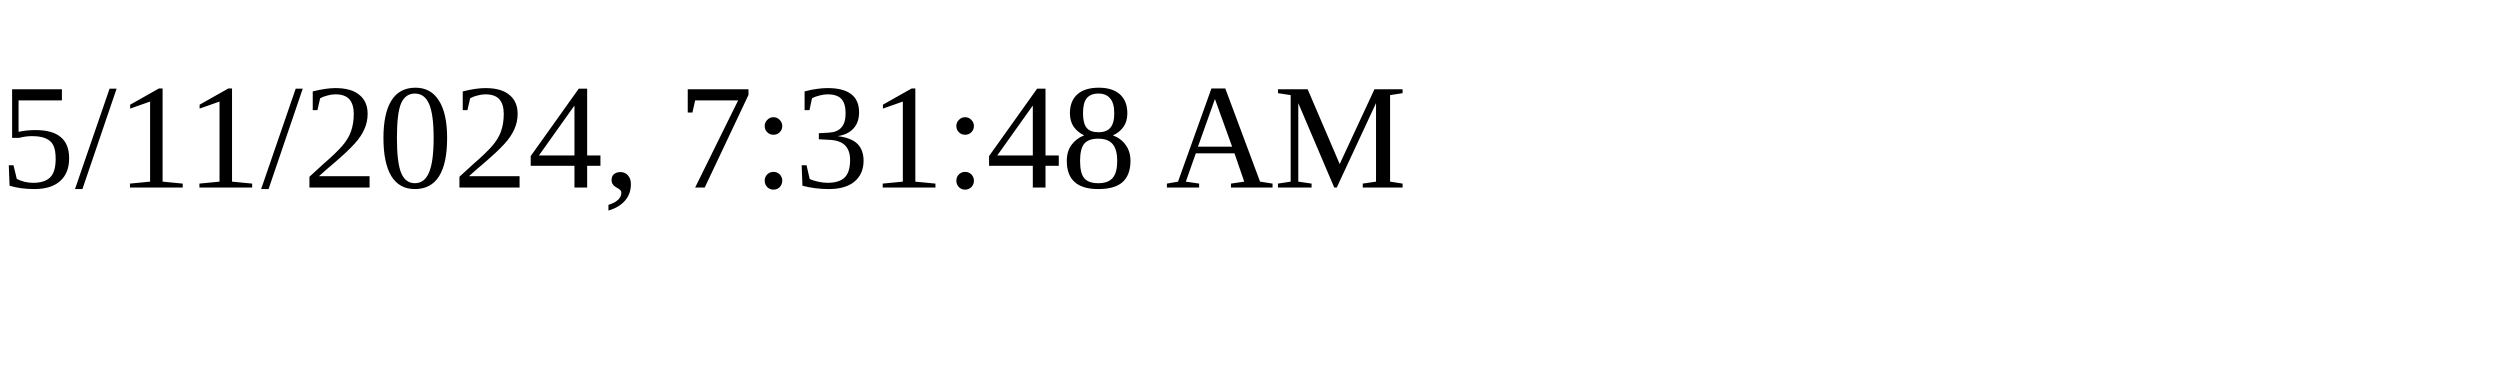
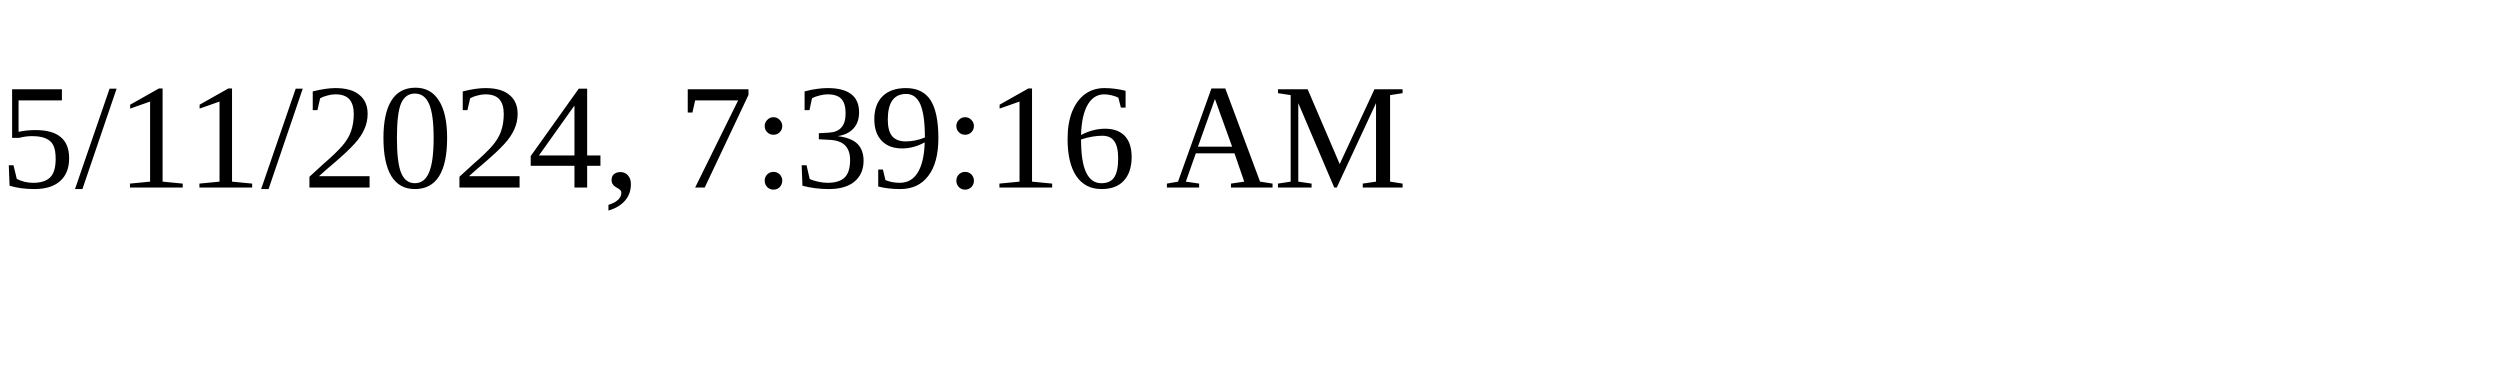
<svg xmlns="http://www.w3.org/2000/svg" height="30" width="200">
-   <text x="0" y="15">5/11/2024, 7:31:48 AM</text>
+   <text x="0" y="15">5/11/2024, 7:39:16 AM</text>
</svg>
